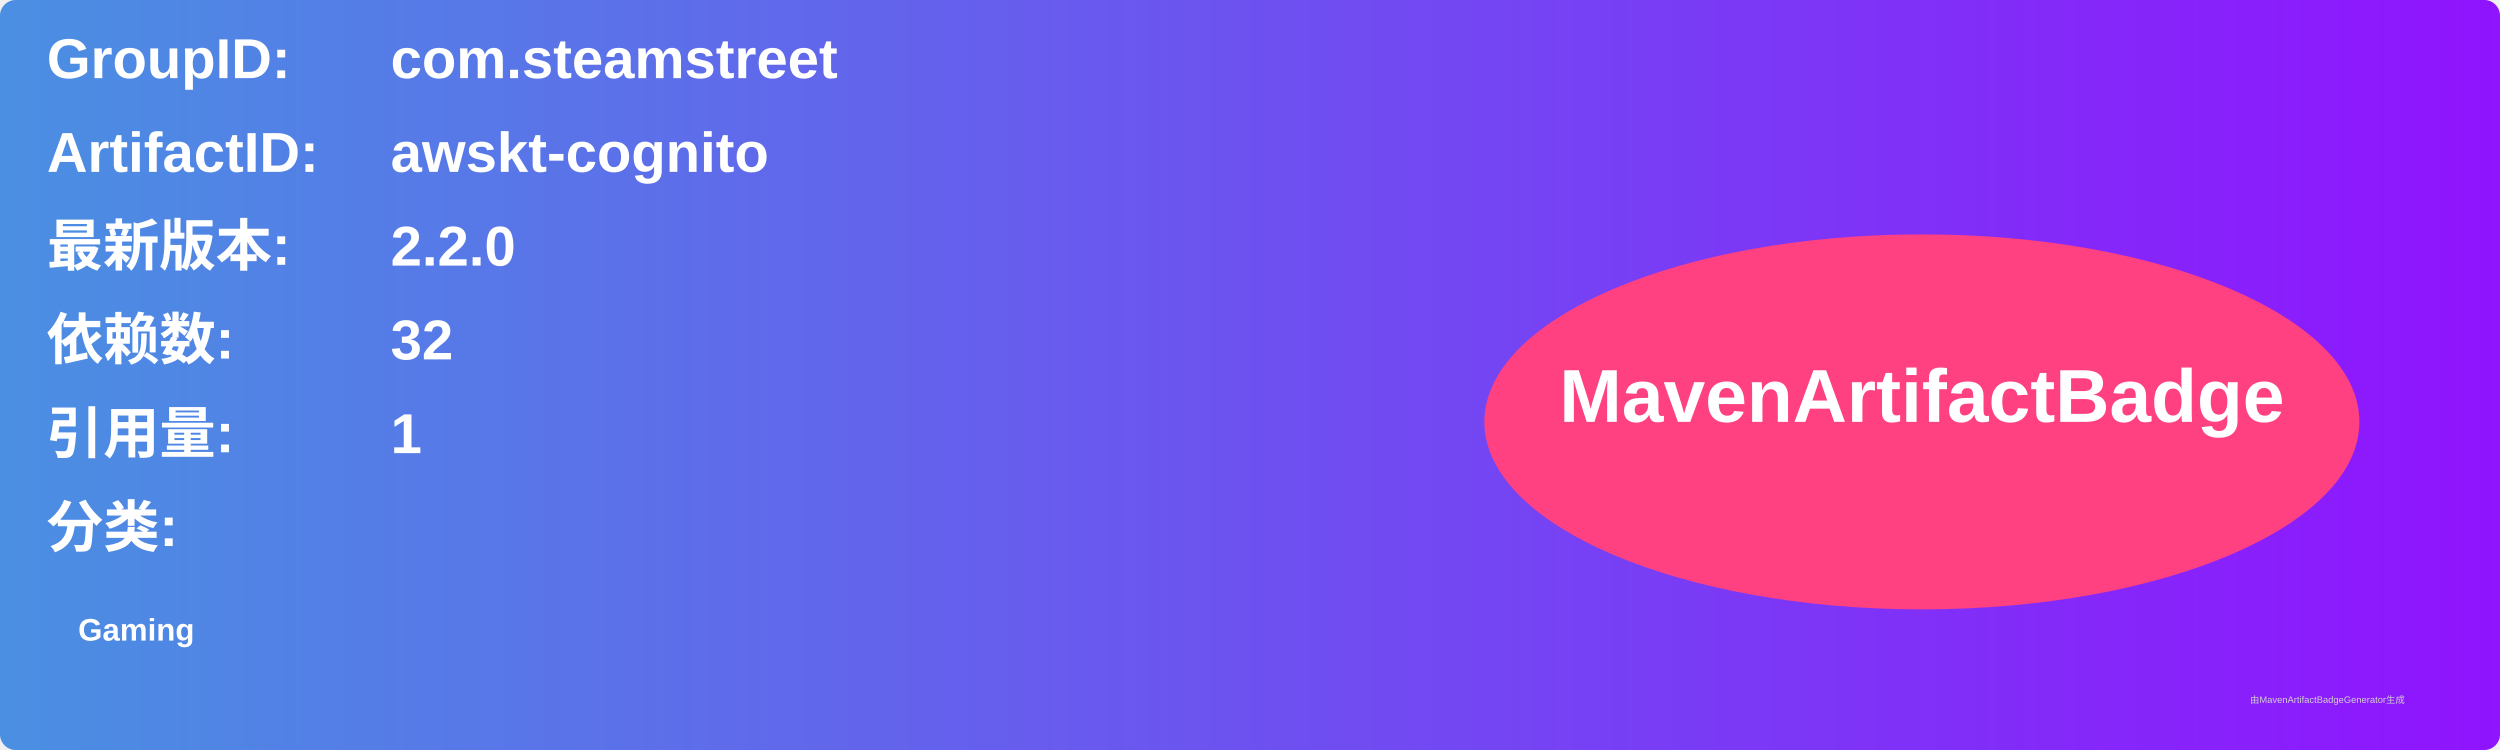
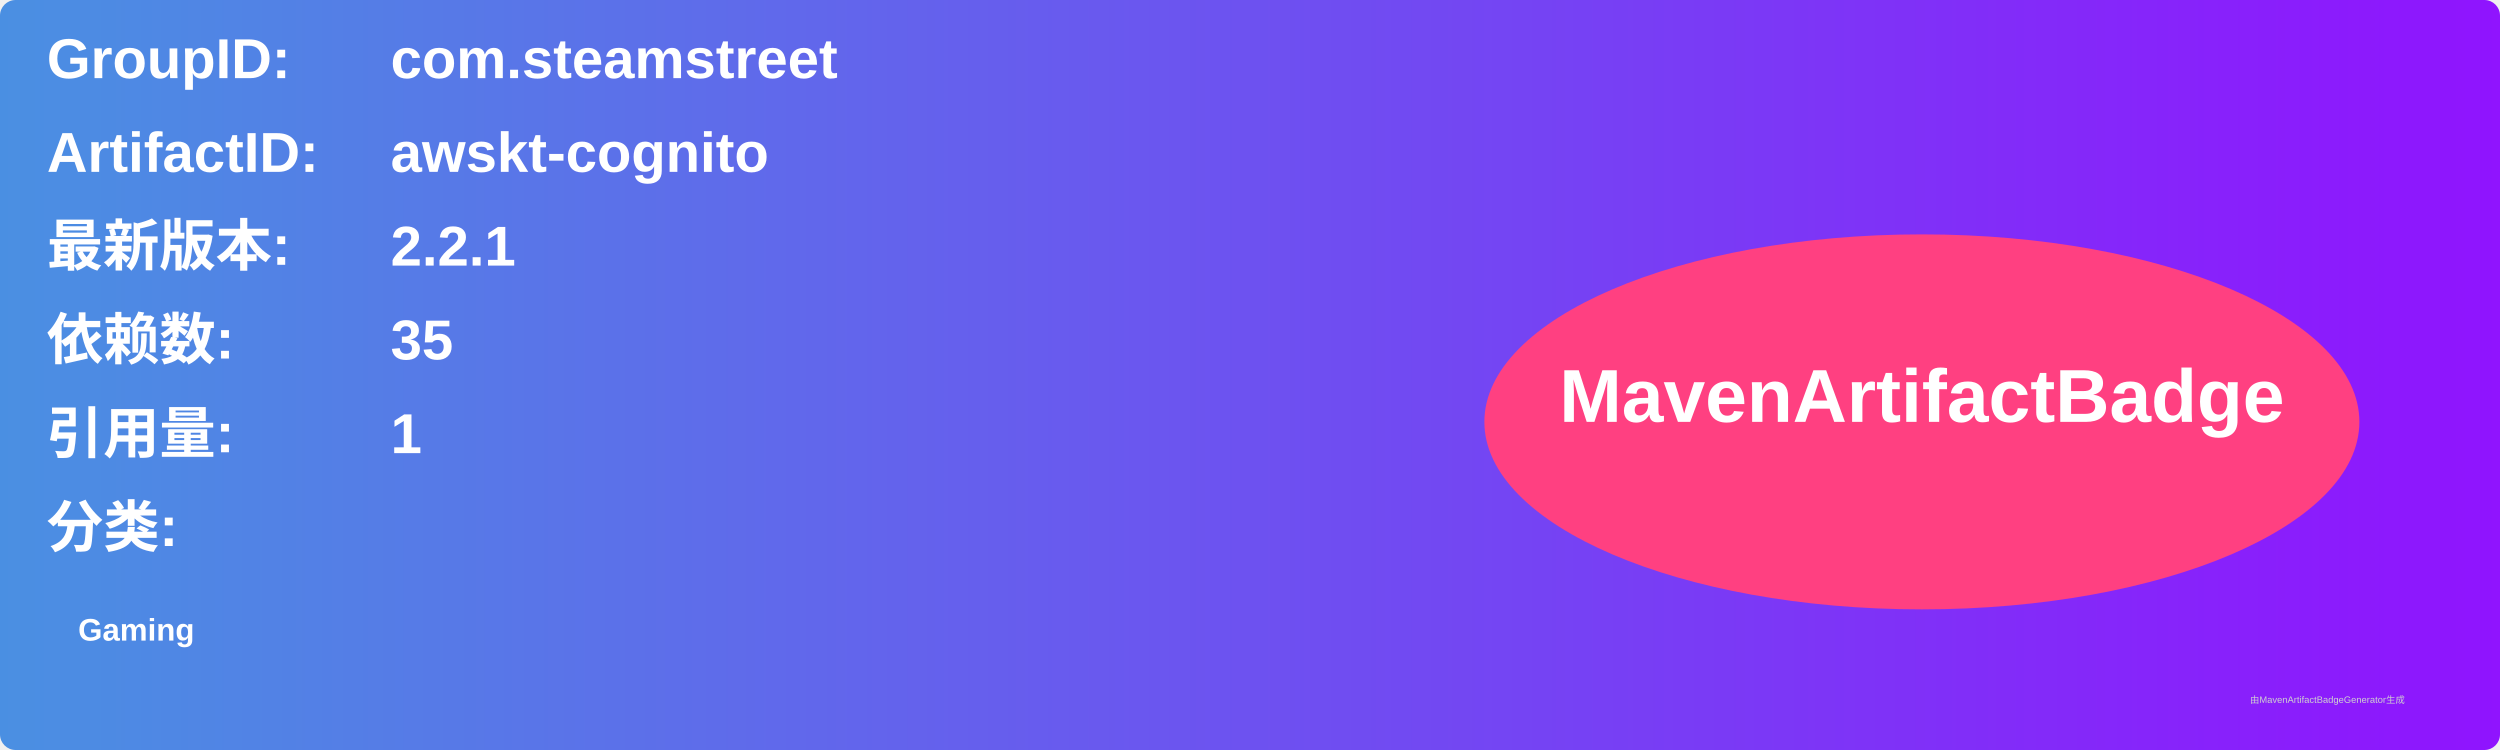
<svg xmlns="http://www.w3.org/2000/svg" width="800" height="240" viewBox="0 0 800 240">
  <linearGradient id="grad" x1="0%" y1="0%" x2="100%" y2="0%">
    <stop offset="0%" stop-color="#4a90e2" />
    <stop offset="100%" stop-color="#9013fe" />
  </linearGradient>
  <rect width="100%" height="100%" rx="5" ry="5" fill="url(#grad)" />
  <g transform="translate(15, 15)">
    <text x="0" y="10" font-family="Arial" font-size="18" fill="white" font-weight="bold" width="260">GroupID:</text>
    <text x="110" y="10" font-family="Arial" font-size="18" fill="white" font-weight="bold" width="460">com.steamstreet</text>
    <text x="0" y="40" font-family="Arial" font-size="18" fill="white" font-weight="bold" width="260">ArtifactID:</text>
    <text x="110" y="40" font-family="Arial" font-size="18" fill="white" font-weight="bold" width="460">awskt-cognito</text>
    <text x="0" y="70" font-family="Arial" font-size="18" fill="white" font-weight="bold">最新版本:</text>
    <text x="110" y="70" font-family="Arial" font-size="18" fill="white" font-weight="bold">
-       <tspan font-weight="bold">2.2.0</tspan>
+       <tspan font-weight="bold">2.2.1</tspan>
    </text>
    <text x="0" y="100" font-family="Arial" font-size="18" fill="white" font-weight="bold">依赖数: </text>
    <text x="110" y="100" font-family="Arial" font-size="18" fill="white">
-       <tspan font-weight="bold">32</tspan>
+       <tspan font-weight="bold">35</tspan>
    </text>
    <text x="0" y="130" font-family="Arial" font-size="18" fill="white" font-weight="bold">引用量: </text>
    <text x="110" y="130" font-family="Arial" font-size="18" fill="white">
      <tspan font-weight="bold">1</tspan>
    </text>
    <text x="0" y="160" font-family="Arial" font-size="18" fill="white" font-weight="bold">分类:</text>
    <text x="10" y="190" font-family="Arial" font-size="10" fill="white">
      <tspan font-weight="bold">Gaming</tspan>
    </text>
    <ellipse cx="600" cy="120" rx="140" ry="60" fill="#ff4081" />
    <text x="600" y="120" text-anchor="middle" font-family="Arial" font-size="24" fill="white" font-weight="bold">MavenArtifactBadge</text>
  </g>
  <text x="720" y="225" font-family="Arial" font-size="3" fill="#d0d0d0">由MavenArtifactBadgeGenerator生成</text>
</svg>
